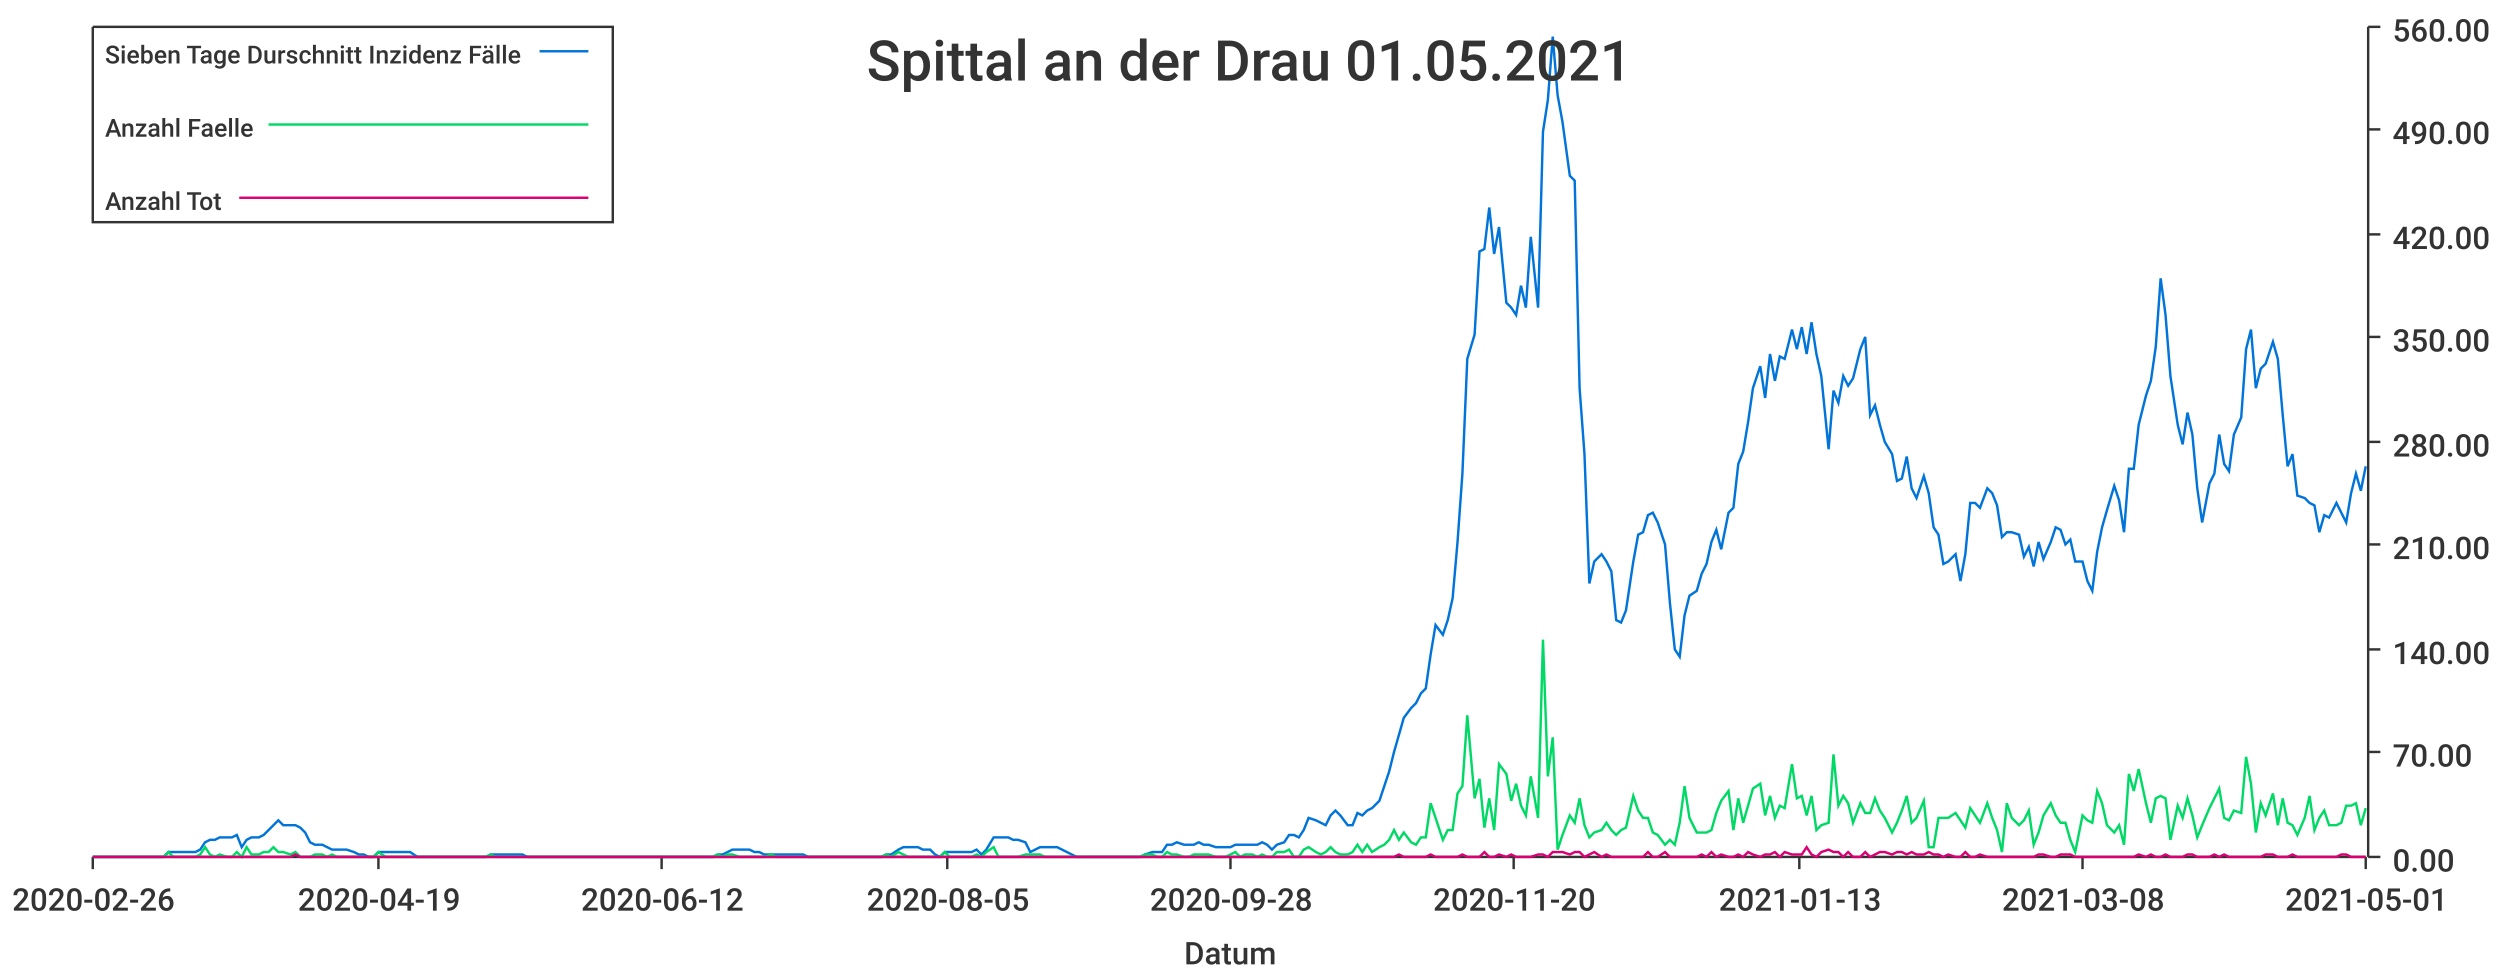
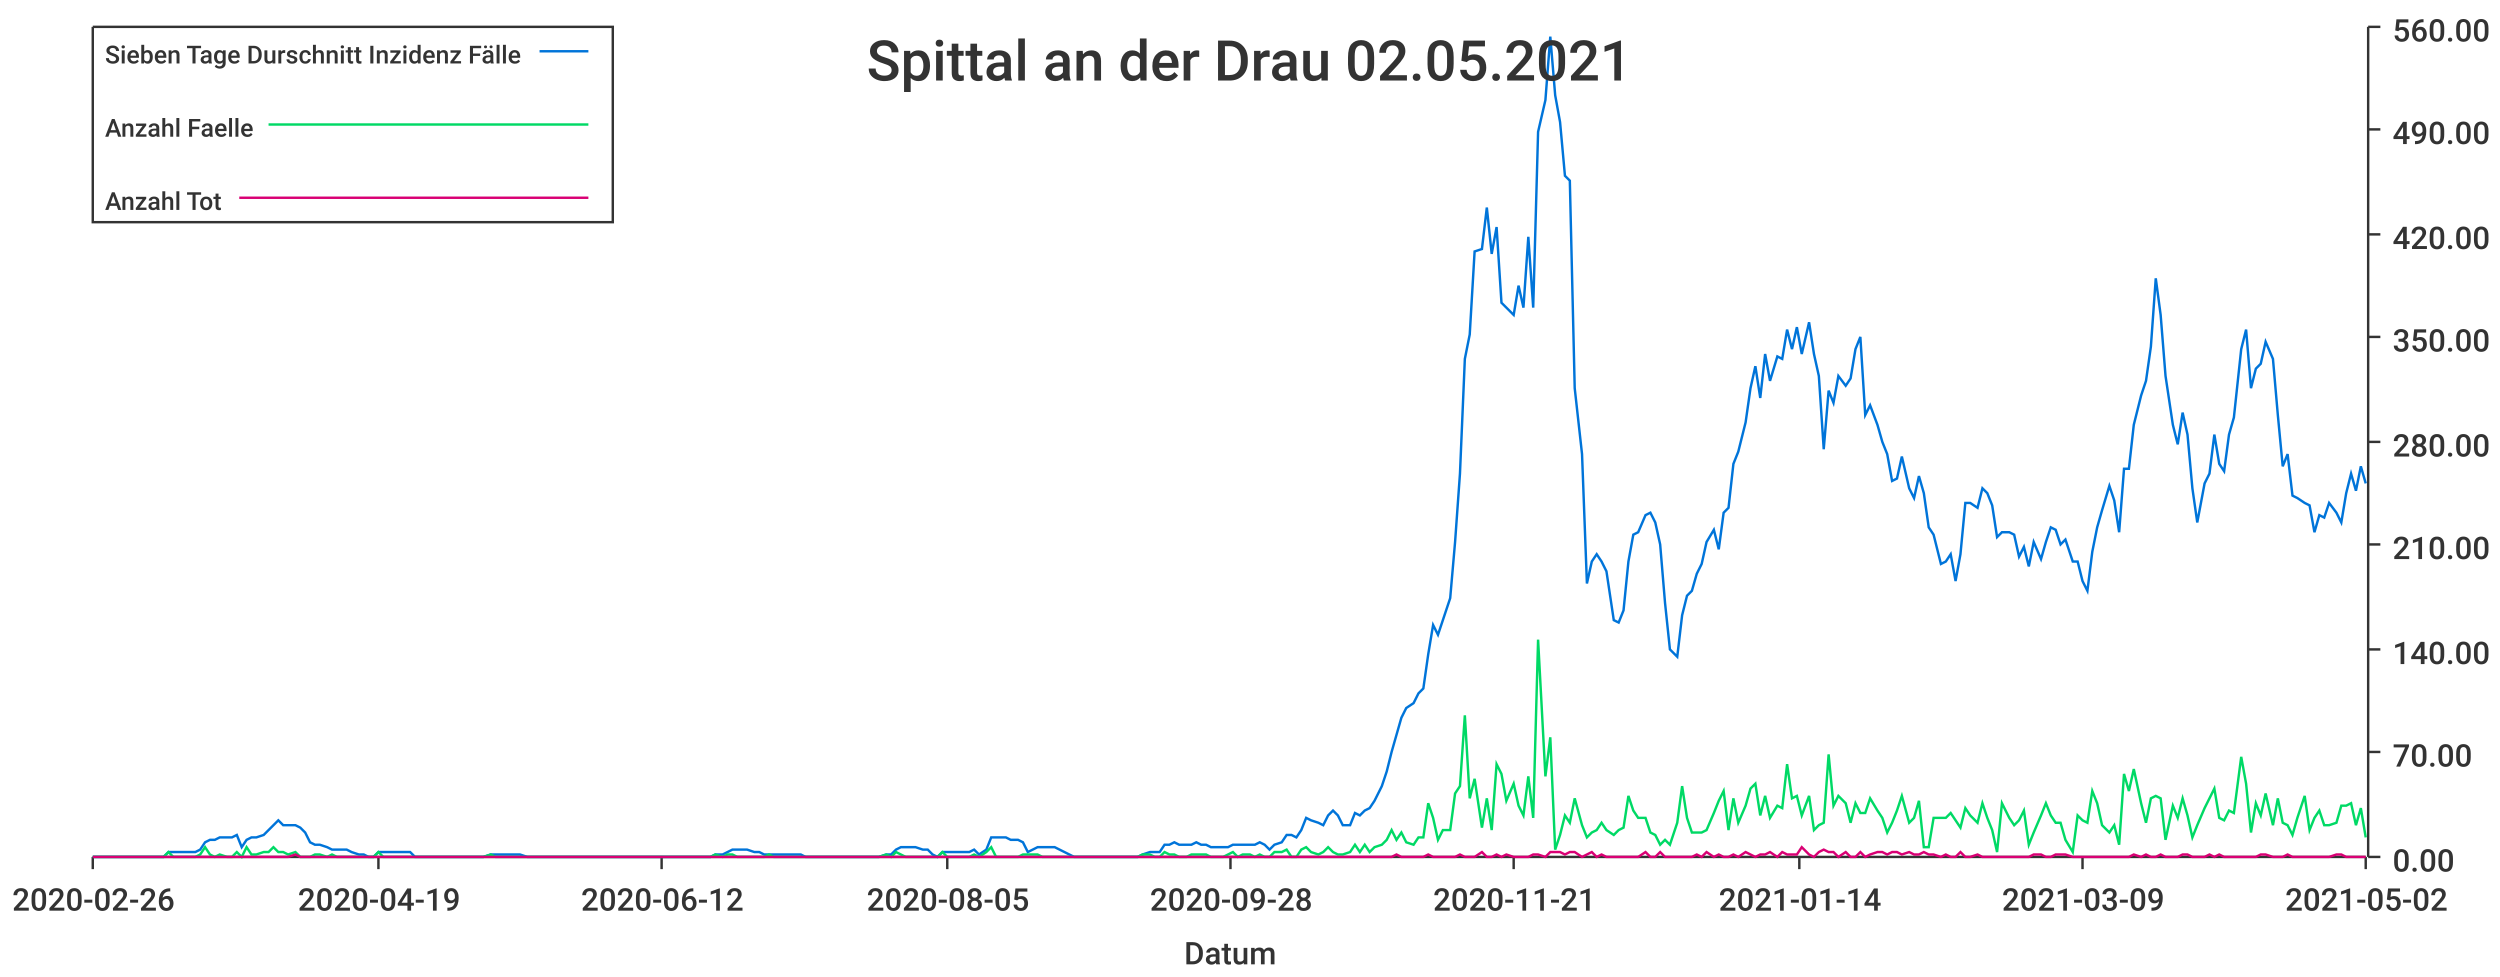
<svg xmlns="http://www.w3.org/2000/svg" width="1024" height="400">\n<path d="M 0 0 L 1024 0 L 1024 400 L 0 400 L 0 0" style="stroke-width:0;stroke:rgba(255,255,255,1.0);fill:rgba(255,255,255,1.0)" />
  <path d="M 38 11 L 969 11 L 969 351 L 38 351 L 38 11" style="stroke-width:0;stroke:rgba(255,255,255,1.0);fill:rgba(255,255,255,1.0)" />
  <path d="M 38 351 L 969 351" style="stroke-width:1;stroke:rgba(51,51,51,1.0);fill:none" />
  <path d="M 38 351 L 38 356" style="stroke-width:1;stroke:rgba(51,51,51,1.0);fill:none" />
  <text x="5" y="373" style="stroke-width:0;stroke:none;fill:rgba(51,51,51,1.0);font-size:12.8px;font-family:'Roboto Medium',sans-serif">2020-02-26</text>
  <path d="M 155 351 L 155 356" style="stroke-width:1;stroke:rgba(51,51,51,1.0);fill:none" />
  <text x="122" y="373" style="stroke-width:0;stroke:none;fill:rgba(51,51,51,1.0);font-size:12.8px;font-family:'Roboto Medium',sans-serif">2020-04-19</text>
  <path d="M 271 351 L 271 356" style="stroke-width:1;stroke:rgba(51,51,51,1.0);fill:none" />
  <text x="238" y="373" style="stroke-width:0;stroke:none;fill:rgba(51,51,51,1.0);font-size:12.8px;font-family:'Roboto Medium',sans-serif">2020-06-12</text>
  <path d="M 388 351 L 388 356" style="stroke-width:1;stroke:rgba(51,51,51,1.0);fill:none" />
  <text x="355" y="373" style="stroke-width:0;stroke:none;fill:rgba(51,51,51,1.0);font-size:12.8px;font-family:'Roboto Medium',sans-serif">2020-08-05</text>
  <path d="M 504 351 L 504 356" style="stroke-width:1;stroke:rgba(51,51,51,1.0);fill:none" />
  <text x="471" y="373" style="stroke-width:0;stroke:none;fill:rgba(51,51,51,1.0);font-size:12.8px;font-family:'Roboto Medium',sans-serif">2020-09-28</text>
  <path d="M 620 351 L 620 356" style="stroke-width:1;stroke:rgba(51,51,51,1.0);fill:none" />
-   <text x="587" y="373" style="stroke-width:0;stroke:none;fill:rgba(51,51,51,1.0);font-size:12.8px;font-family:'Roboto Medium',sans-serif">2020-11-20</text>
+   <text x="587" y="373" style="stroke-width:0;stroke:none;fill:rgba(51,51,51,1.0);font-size:12.8px;font-family:'Roboto Medium',sans-serif">2020-11-21</text>
  <path d="M 737 351 L 737 356" style="stroke-width:1;stroke:rgba(51,51,51,1.0);fill:none" />
-   <text x="704" y="373" style="stroke-width:0;stroke:none;fill:rgba(51,51,51,1.0);font-size:12.8px;font-family:'Roboto Medium',sans-serif">2021-01-13</text>
+   <text x="704" y="373" style="stroke-width:0;stroke:none;fill:rgba(51,51,51,1.0);font-size:12.8px;font-family:'Roboto Medium',sans-serif">2021-01-14</text>
  <path d="M 853 351 L 853 356" style="stroke-width:1;stroke:rgba(51,51,51,1.0);fill:none" />
-   <text x="820" y="373" style="stroke-width:0;stroke:none;fill:rgba(51,51,51,1.0);font-size:12.8px;font-family:'Roboto Medium',sans-serif">2021-03-08</text>
+   <text x="820" y="373" style="stroke-width:0;stroke:none;fill:rgba(51,51,51,1.0);font-size:12.8px;font-family:'Roboto Medium',sans-serif">2021-03-09</text>
  <path d="M 969 351 L 969 356" style="stroke-width:1;stroke:rgba(51,51,51,1.0);fill:none" />
-   <text x="936" y="373" style="stroke-width:0;stroke:none;fill:rgba(51,51,51,1.0);font-size:12.8px;font-family:'Roboto Medium',sans-serif">2021-05-01</text>
+   <text x="936" y="373" style="stroke-width:0;stroke:none;fill:rgba(51,51,51,1.0);font-size:12.8px;font-family:'Roboto Medium',sans-serif">2021-05-02</text>
  <text x="485" y="395" style="stroke-width:0;stroke:none;fill:rgba(51,51,51,1.0);font-size:12.8px;font-family:'Roboto Medium',sans-serif">Datum</text>
  <path d="M 970 351 L 970 11" style="stroke-width:1;stroke:rgba(51,51,51,1.0);fill:none" />
  <path d="M 970 351 L 975 351" style="stroke-width:1;stroke:rgba(51,51,51,1.0);fill:none" />
  <text x="980" y="357" style="stroke-width:0;stroke:none;fill:rgba(51,51,51,1.0);font-size:12.8px;font-family:'Roboto Medium',sans-serif">0.00</text>
  <path d="M 970 308 L 975 308" style="stroke-width:1;stroke:rgba(51,51,51,1.0);fill:none" />
  <text x="980" y="314" style="stroke-width:0;stroke:none;fill:rgba(51,51,51,1.0);font-size:12.8px;font-family:'Roboto Medium',sans-serif">70.00</text>
  <path d="M 970 266 L 975 266" style="stroke-width:1;stroke:rgba(51,51,51,1.0);fill:none" />
  <text x="980" y="272" style="stroke-width:0;stroke:none;fill:rgba(51,51,51,1.0);font-size:12.8px;font-family:'Roboto Medium',sans-serif">140.00</text>
  <path d="M 970 223 L 975 223" style="stroke-width:1;stroke:rgba(51,51,51,1.0);fill:none" />
  <text x="980" y="229" style="stroke-width:0;stroke:none;fill:rgba(51,51,51,1.0);font-size:12.8px;font-family:'Roboto Medium',sans-serif">210.00</text>
  <path d="M 970 181 L 975 181" style="stroke-width:1;stroke:rgba(51,51,51,1.0);fill:none" />
  <text x="980" y="187" style="stroke-width:0;stroke:none;fill:rgba(51,51,51,1.0);font-size:12.8px;font-family:'Roboto Medium',sans-serif">280.00</text>
  <path d="M 970 138 L 975 138" style="stroke-width:1;stroke:rgba(51,51,51,1.0);fill:none" />
  <text x="980" y="144" style="stroke-width:0;stroke:none;fill:rgba(51,51,51,1.0);font-size:12.8px;font-family:'Roboto Medium',sans-serif">350.00</text>
  <path d="M 970 96 L 975 96" style="stroke-width:1;stroke:rgba(51,51,51,1.0);fill:none" />
  <text x="980" y="102" style="stroke-width:0;stroke:none;fill:rgba(51,51,51,1.0);font-size:12.8px;font-family:'Roboto Medium',sans-serif">420.00</text>
  <path d="M 970 53 L 975 53" style="stroke-width:1;stroke:rgba(51,51,51,1.0);fill:none" />
  <text x="980" y="59" style="stroke-width:0;stroke:none;fill:rgba(51,51,51,1.0);font-size:12.8px;font-family:'Roboto Medium',sans-serif">490.00</text>
  <path d="M 970 11 L 975 11" style="stroke-width:1;stroke:rgba(51,51,51,1.0);fill:none" />
  <text x="980" y="17" style="stroke-width:0;stroke:none;fill:rgba(51,51,51,1.0);font-size:12.8px;font-family:'Roboto Medium',sans-serif">560.00</text>
-   <path d="M 38 351 L 41 351 L 43 351 L 45 351 L 47 351 L 49 351 L 51 351 L 54 351 L 56 351 L 58 351 L 60 351 L 62 351 L 64 351 L 67 351 L 69 349 L 71 349 L 73 349 L 75 349 L 77 349 L 80 349 L 82 348 L 84 345 L 86 344 L 88 344 L 90 343 L 93 343 L 95 343 L 97 342 L 99 347 L 101 344 L 103 343 L 106 343 L 108 342 L 110 340 L 112 338 L 114 336 L 116 338 L 119 338 L 121 338 L 123 339 L 125 341 L 127 345 L 129 346 L 132 346 L 134 347 L 136 348 L 138 348 L 140 348 L 142 348 L 145 349 L 147 350 L 149 350 L 151 351 L 153 351 L 155 349 L 158 349 L 160 349 L 162 349 L 164 349 L 166 349 L 168 349 L 171 351 L 173 351 L 175 351 L 177 351 L 179 351 L 181 351 L 184 351 L 186 351 L 188 351 L 190 351 L 192 351 L 194 351 L 197 351 L 199 351 L 201 350 L 203 350 L 205 350 L 207 350 L 210 350 L 212 350 L 214 350 L 216 351 L 218 351 L 220 351 L 223 351 L 225 351 L 227 351 L 229 351 L 231 351 L 233 351 L 236 351 L 238 351 L 240 351 L 242 351 L 244 351 L 246 351 L 249 351 L 251 351 L 253 351 L 255 351 L 257 351 L 259 351 L 262 351 L 264 351 L 266 351 L 268 351 L 270 351 L 272 351 L 274 351 L 277 351 L 279 351 L 281 351 L 283 351 L 285 351 L 287 351 L 290 351 L 292 351 L 294 350 L 296 350 L 298 349 L 300 348 L 303 348 L 305 348 L 307 348 L 309 349 L 311 349 L 313 350 L 316 350 L 318 350 L 320 350 L 322 350 L 324 350 L 326 350 L 329 350 L 331 351 L 333 351 L 335 351 L 337 351 L 339 351 L 342 351 L 344 351 L 346 351 L 348 351 L 350 351 L 352 351 L 355 351 L 357 351 L 359 351 L 361 351 L 363 350 L 365 350 L 368 348 L 370 347 L 372 347 L 374 347 L 376 347 L 378 348 L 381 348 L 383 350 L 385 351 L 387 349 L 389 349 L 391 349 L 394 349 L 396 349 L 398 349 L 400 348 L 402 350 L 404 348 L 407 343 L 409 343 L 411 343 L 413 343 L 415 344 L 417 344 L 420 345 L 422 349 L 424 348 L 426 347 L 428 347 L 430 347 L 433 347 L 435 348 L 437 349 L 439 350 L 441 351 L 443 351 L 446 351 L 448 351 L 450 351 L 452 351 L 454 351 L 456 351 L 459 351 L 461 351 L 463 351 L 465 351 L 467 351 L 469 350 L 472 349 L 474 349 L 476 349 L 478 346 L 480 346 L 482 345 L 485 346 L 487 346 L 489 346 L 491 345 L 493 346 L 495 346 L 498 347 L 500 347 L 502 347 L 504 347 L 506 346 L 508 346 L 510 346 L 513 346 L 515 346 L 517 345 L 519 346 L 521 348 L 523 346 L 526 345 L 528 342 L 530 342 L 532 343 L 534 340 L 536 335 L 539 336 L 541 337 L 543 338 L 545 334 L 547 332 L 549 334 L 552 338 L 554 338 L 556 333 L 558 334 L 560 332 L 562 331 L 565 328 L 567 322 L 569 316 L 571 308 L 573 301 L 575 294 L 578 290 L 580 288 L 582 284 L 584 282 L 586 268 L 588 256 L 591 260 L 593 254 L 595 245 L 597 222 L 599 194 L 601 147 L 604 137 L 606 103 L 608 102 L 610 85 L 612 104 L 614 93 L 617 124 L 619 126 L 621 129 L 623 117 L 625 126 L 627 97 L 630 126 L 632 54 L 634 41 L 636 15 L 638 39 L 640 50 L 643 72 L 645 74 L 647 159 L 649 186 L 651 239 L 653 230 L 656 227 L 658 230 L 660 234 L 662 254 L 664 255 L 666 250 L 669 230 L 671 219 L 673 218 L 675 211 L 677 210 L 679 214 L 682 223 L 684 247 L 686 266 L 688 269 L 690 252 L 692 244 L 695 242 L 697 235 L 699 231 L 701 222 L 703 217 L 705 225 L 708 210 L 710 208 L 712 190 L 714 185 L 716 173 L 718 159 L 721 150 L 723 163 L 725 145 L 727 156 L 729 146 L 731 147 L 734 135 L 736 143 L 738 134 L 740 145 L 742 132 L 744 145 L 746 154 L 749 184 L 751 160 L 753 165 L 755 154 L 757 158 L 759 155 L 762 143 L 764 138 L 766 170 L 768 166 L 770 174 L 772 181 L 775 186 L 777 197 L 779 196 L 781 187 L 783 200 L 785 204 L 788 195 L 790 202 L 792 216 L 794 219 L 796 231 L 798 230 L 801 227 L 803 238 L 805 227 L 807 206 L 809 206 L 811 208 L 814 200 L 816 202 L 818 207 L 820 220 L 822 218 L 824 218 L 827 219 L 829 228 L 831 224 L 833 232 L 835 222 L 837 229 L 840 222 L 842 216 L 844 217 L 846 223 L 848 221 L 850 230 L 853 230 L 855 238 L 857 242 L 859 226 L 861 216 L 863 209 L 866 199 L 868 205 L 870 218 L 872 192 L 874 192 L 876 174 L 879 162 L 881 156 L 883 142 L 885 114 L 887 129 L 889 154 L 892 174 L 894 182 L 896 169 L 898 178 L 900 200 L 902 214 L 905 198 L 907 194 L 909 178 L 911 190 L 913 193 L 915 178 L 918 171 L 920 143 L 922 135 L 924 159 L 926 151 L 928 149 L 931 140 L 933 147 L 935 170 L 937 191 L 939 186 L 941 203 L 944 204 L 946 206 L 948 207 L 950 218 L 952 211 L 954 212 L 957 206 L 959 210 L 961 214 L 963 202 L 965 194 L 967 201 L 969 191" style="stroke-width:1;stroke:rgba(0,116,217,1.0);fill:none" />
-   <path d="M 38 351 L 41 351 L 43 351 L 45 351 L 47 351 L 49 351 L 51 351 L 54 351 L 56 351 L 58 351 L 60 351 L 62 351 L 64 351 L 67 351 L 69 349 L 71 351 L 73 351 L 75 351 L 77 351 L 80 351 L 82 350 L 84 347 L 86 350 L 88 351 L 90 350 L 93 351 L 95 351 L 97 349 L 99 351 L 101 347 L 103 350 L 106 350 L 108 349 L 110 349 L 112 347 L 114 349 L 116 349 L 119 350 L 121 349 L 123 351 L 125 351 L 127 351 L 129 350 L 132 350 L 134 351 L 136 350 L 138 351 L 140 351 L 142 351 L 145 351 L 147 351 L 149 351 L 151 351 L 153 351 L 155 349 L 158 351 L 160 351 L 162 351 L 164 351 L 166 351 L 168 351 L 171 351 L 173 351 L 175 351 L 177 351 L 179 351 L 181 351 L 184 351 L 186 351 L 188 351 L 190 351 L 192 351 L 194 351 L 197 351 L 199 351 L 201 350 L 203 351 L 205 351 L 207 351 L 210 351 L 212 351 L 214 351 L 216 351 L 218 351 L 220 351 L 223 351 L 225 351 L 227 351 L 229 351 L 231 351 L 233 351 L 236 351 L 238 351 L 240 351 L 242 351 L 244 351 L 246 351 L 249 351 L 251 351 L 253 351 L 255 351 L 257 351 L 259 351 L 262 351 L 264 351 L 266 351 L 268 351 L 270 351 L 272 351 L 274 351 L 277 351 L 279 351 L 281 351 L 283 351 L 285 351 L 287 351 L 290 351 L 292 351 L 294 350 L 296 351 L 298 350 L 300 350 L 303 351 L 305 351 L 307 351 L 309 351 L 311 351 L 313 351 L 316 350 L 318 351 L 320 351 L 322 351 L 324 351 L 326 351 L 329 351 L 331 351 L 333 351 L 335 351 L 337 351 L 339 351 L 342 351 L 344 351 L 346 351 L 348 351 L 350 351 L 352 351 L 355 351 L 357 351 L 359 351 L 361 351 L 363 350 L 365 351 L 368 349 L 370 350 L 372 351 L 374 351 L 376 351 L 378 351 L 381 351 L 383 351 L 385 351 L 387 349 L 389 351 L 391 351 L 394 351 L 396 351 L 398 351 L 400 350 L 402 351 L 404 349 L 407 347 L 409 351 L 411 351 L 413 351 L 415 351 L 417 351 L 420 350 L 422 350 L 424 350 L 426 350 L 428 351 L 430 351 L 433 351 L 435 351 L 437 351 L 439 351 L 441 351 L 443 351 L 446 351 L 448 351 L 450 351 L 452 351 L 454 351 L 456 351 L 459 351 L 461 351 L 463 351 L 465 351 L 467 351 L 469 350 L 472 350 L 474 351 L 476 351 L 478 349 L 480 350 L 482 350 L 485 351 L 487 351 L 489 350 L 491 350 L 493 350 L 495 350 L 498 351 L 500 351 L 502 351 L 504 350 L 506 349 L 508 351 L 510 350 L 513 350 L 515 351 L 517 350 L 519 351 L 521 351 L 523 349 L 526 349 L 528 348 L 530 351 L 532 351 L 534 348 L 536 347 L 539 349 L 541 350 L 543 349 L 545 347 L 547 349 L 549 350 L 552 350 L 554 349 L 556 346 L 558 349 L 560 346 L 562 349 L 565 347 L 567 346 L 569 344 L 571 340 L 573 344 L 575 341 L 578 345 L 580 346 L 582 343 L 584 343 L 586 329 L 588 335 L 591 344 L 593 340 L 595 340 L 597 325 L 599 322 L 601 293 L 604 327 L 606 319 L 608 339 L 610 327 L 612 340 L 614 313 L 617 317 L 619 328 L 621 321 L 623 330 L 625 334 L 627 318 L 630 335 L 632 262 L 634 318 L 636 302 L 638 348 L 640 342 L 643 334 L 645 337 L 647 327 L 649 338 L 651 343 L 653 341 L 656 340 L 658 337 L 660 340 L 662 342 L 664 340 L 666 339 L 669 326 L 671 332 L 673 335 L 675 335 L 677 341 L 679 342 L 682 346 L 684 344 L 686 346 L 688 337 L 690 322 L 692 335 L 695 341 L 697 341 L 699 341 L 701 340 L 703 333 L 705 328 L 708 324 L 710 340 L 712 327 L 714 337 L 716 330 L 718 323 L 721 321 L 723 334 L 725 326 L 727 335 L 729 330 L 731 331 L 734 313 L 736 327 L 738 326 L 740 334 L 742 326 L 744 340 L 746 338 L 749 337 L 751 309 L 753 330 L 755 326 L 757 329 L 759 337 L 762 329 L 764 333 L 766 333 L 768 327 L 770 332 L 772 335 L 775 341 L 777 337 L 779 332 L 781 326 L 783 337 L 785 335 L 788 328 L 790 347 L 792 347 L 794 335 L 796 335 L 798 335 L 801 333 L 803 336 L 805 339 L 807 331 L 809 334 L 811 337 L 814 329 L 816 335 L 818 340 L 820 349 L 822 329 L 824 335 L 827 338 L 829 336 L 831 332 L 833 346 L 835 341 L 837 334 L 840 329 L 842 334 L 844 337 L 846 337 L 848 344 L 850 349 L 853 334 L 855 336 L 857 337 L 859 324 L 861 329 L 863 338 L 866 341 L 868 338 L 870 346 L 872 317 L 874 324 L 876 315 L 879 329 L 881 337 L 883 327 L 885 326 L 887 327 L 889 344 L 892 330 L 894 335 L 896 327 L 898 334 L 900 343 L 902 338 L 905 331 L 907 327 L 909 323 L 911 335 L 913 336 L 915 332 L 918 333 L 920 310 L 922 321 L 924 341 L 926 329 L 928 334 L 931 325 L 933 338 L 935 327 L 937 337 L 939 338 L 941 342 L 944 335 L 946 326 L 948 340 L 950 335 L 952 332 L 954 338 L 957 338 L 959 337 L 961 330 L 963 330 L 965 329 L 967 338 L 969 331" style="stroke-width:1;stroke:rgba(0,217,101,1.0);fill:none" />
-   <path d="M 38 351 L 41 351 L 43 351 L 45 351 L 47 351 L 49 351 L 51 351 L 54 351 L 56 351 L 58 351 L 60 351 L 62 351 L 64 351 L 67 351 L 69 351 L 71 351 L 73 351 L 75 351 L 77 351 L 80 351 L 82 351 L 84 351 L 86 351 L 88 351 L 90 351 L 93 351 L 95 351 L 97 351 L 99 351 L 101 351 L 103 351 L 106 351 L 108 351 L 110 351 L 112 351 L 114 351 L 116 351 L 119 351 L 121 350 L 123 351 L 125 351 L 127 351 L 129 351 L 132 351 L 134 351 L 136 351 L 138 351 L 140 351 L 142 351 L 145 351 L 147 351 L 149 351 L 151 351 L 153 351 L 155 351 L 158 351 L 160 351 L 162 351 L 164 351 L 166 351 L 168 351 L 171 351 L 173 351 L 175 351 L 177 351 L 179 351 L 181 351 L 184 351 L 186 351 L 188 351 L 190 351 L 192 351 L 194 351 L 197 351 L 199 351 L 201 351 L 203 351 L 205 351 L 207 351 L 210 351 L 212 351 L 214 351 L 216 351 L 218 351 L 220 351 L 223 351 L 225 351 L 227 351 L 229 351 L 231 351 L 233 351 L 236 351 L 238 351 L 240 351 L 242 351 L 244 351 L 246 351 L 249 351 L 251 351 L 253 351 L 255 351 L 257 351 L 259 351 L 262 351 L 264 351 L 266 351 L 268 351 L 270 351 L 272 351 L 274 351 L 277 351 L 279 351 L 281 351 L 283 351 L 285 351 L 287 351 L 290 351 L 292 351 L 294 351 L 296 351 L 298 351 L 300 351 L 303 351 L 305 351 L 307 351 L 309 351 L 311 351 L 313 351 L 316 351 L 318 351 L 320 351 L 322 351 L 324 351 L 326 351 L 329 351 L 331 351 L 333 351 L 335 351 L 337 351 L 339 351 L 342 351 L 344 351 L 346 351 L 348 351 L 350 351 L 352 351 L 355 351 L 357 351 L 359 351 L 361 351 L 363 351 L 365 351 L 368 351 L 370 351 L 372 351 L 374 351 L 376 351 L 378 351 L 381 351 L 383 351 L 385 351 L 387 351 L 389 351 L 391 351 L 394 351 L 396 351 L 398 351 L 400 351 L 402 351 L 404 351 L 407 351 L 409 351 L 411 351 L 413 351 L 415 351 L 417 351 L 420 351 L 422 351 L 424 351 L 426 351 L 428 351 L 430 351 L 433 351 L 435 351 L 437 351 L 439 351 L 441 351 L 443 351 L 446 351 L 448 351 L 450 351 L 452 351 L 454 351 L 456 351 L 459 351 L 461 351 L 463 351 L 465 351 L 467 351 L 469 351 L 472 351 L 474 351 L 476 351 L 478 351 L 480 351 L 482 351 L 485 351 L 487 351 L 489 351 L 491 351 L 493 351 L 495 351 L 498 351 L 500 351 L 502 351 L 504 351 L 506 351 L 508 351 L 510 351 L 513 351 L 515 351 L 517 351 L 519 351 L 521 351 L 523 351 L 526 351 L 528 351 L 530 351 L 532 351 L 534 351 L 536 351 L 539 351 L 541 351 L 543 351 L 545 351 L 547 351 L 549 351 L 552 351 L 554 351 L 556 351 L 558 351 L 560 351 L 562 351 L 565 351 L 567 351 L 569 351 L 571 351 L 573 350 L 575 351 L 578 351 L 580 351 L 582 351 L 584 351 L 586 350 L 588 351 L 591 351 L 593 351 L 595 351 L 597 351 L 599 350 L 601 351 L 604 351 L 606 351 L 608 349 L 610 351 L 612 351 L 614 350 L 617 351 L 619 350 L 621 351 L 623 351 L 625 351 L 627 351 L 630 350 L 632 350 L 634 351 L 636 349 L 638 349 L 640 349 L 643 350 L 645 349 L 647 349 L 649 351 L 651 350 L 653 349 L 656 351 L 658 350 L 660 351 L 662 351 L 664 351 L 666 351 L 669 351 L 671 351 L 673 351 L 675 349 L 677 351 L 679 351 L 682 349 L 684 351 L 686 351 L 688 351 L 690 351 L 692 351 L 695 351 L 697 350 L 699 351 L 701 349 L 703 351 L 705 350 L 708 351 L 710 351 L 712 350 L 714 351 L 716 349 L 718 350 L 721 351 L 723 350 L 725 350 L 727 349 L 729 351 L 731 349 L 734 350 L 736 350 L 738 350 L 740 347 L 742 350 L 744 351 L 746 349 L 749 348 L 751 349 L 753 349 L 755 351 L 757 349 L 759 351 L 762 351 L 764 349 L 766 351 L 768 350 L 770 349 L 772 349 L 775 350 L 777 349 L 779 349 L 781 350 L 783 349 L 785 350 L 788 350 L 790 349 L 792 350 L 794 350 L 796 351 L 798 350 L 801 351 L 803 351 L 805 349 L 807 351 L 809 351 L 811 350 L 814 351 L 816 351 L 818 351 L 820 351 L 822 351 L 824 351 L 827 351 L 829 351 L 831 351 L 833 351 L 835 350 L 837 350 L 840 351 L 842 351 L 844 350 L 846 350 L 848 350 L 850 351 L 853 351 L 855 351 L 857 351 L 859 351 L 861 351 L 863 351 L 866 351 L 868 351 L 870 351 L 872 351 L 874 351 L 876 350 L 879 351 L 881 350 L 883 351 L 885 351 L 887 350 L 889 351 L 892 351 L 894 351 L 896 350 L 898 350 L 900 351 L 902 351 L 905 351 L 907 350 L 909 351 L 911 350 L 913 351 L 915 351 L 918 351 L 920 351 L 922 351 L 924 351 L 926 351 L 928 350 L 931 350 L 933 351 L 935 351 L 937 351 L 939 350 L 941 351 L 944 351 L 946 351 L 948 351 L 950 351 L 952 351 L 954 351 L 957 351 L 959 350 L 961 350 L 963 351 L 965 351 L 967 351 L 969 351" style="stroke-width:1;stroke:rgba(217,0,116,1.0);fill:none" />
-   <text x="355" y="33" style="stroke-width:0;stroke:none;fill:rgba(51,51,51,1.0);font-size:23.0px;font-family:'Roboto Medium',sans-serif">Spittal an der Drau 01.05.2021</text>
+   <path d="M 38 351 L 41 351 L 43 351 L 45 351 L 47 351 L 49 351 L 51 351 L 54 351 L 56 351 L 58 351 L 60 351 L 62 351 L 64 351 L 67 351 L 69 349 L 71 349 L 73 349 L 75 349 L 77 349 L 80 349 L 82 348 L 84 345 L 86 344 L 88 344 L 90 343 L 93 343 L 95 343 L 97 342 L 99 347 L 101 344 L 103 343 L 105 343 L 108 342 L 110 340 L 112 338 L 114 336 L 116 338 L 118 338 L 121 338 L 123 339 L 125 341 L 127 345 L 129 346 L 131 346 L 134 347 L 136 348 L 138 348 L 140 348 L 142 348 L 144 349 L 147 350 L 149 350 L 151 351 L 153 351 L 155 349 L 157 349 L 159 349 L 162 349 L 164 349 L 166 349 L 168 349 L 170 351 L 172 351 L 175 351 L 177 351 L 179 351 L 181 351 L 183 351 L 185 351 L 188 351 L 190 351 L 192 351 L 194 351 L 196 351 L 198 351 L 201 350 L 203 350 L 205 350 L 207 350 L 209 350 L 211 350 L 213 350 L 216 351 L 218 351 L 220 351 L 222 351 L 224 351 L 226 351 L 229 351 L 231 351 L 233 351 L 235 351 L 237 351 L 239 351 L 242 351 L 244 351 L 246 351 L 248 351 L 250 351 L 252 351 L 255 351 L 257 351 L 259 351 L 261 351 L 263 351 L 265 351 L 267 351 L 270 351 L 272 351 L 274 351 L 276 351 L 278 351 L 280 351 L 283 351 L 285 351 L 287 351 L 289 351 L 291 351 L 293 350 L 296 350 L 298 349 L 300 348 L 302 348 L 304 348 L 306 348 L 309 349 L 311 349 L 313 350 L 315 350 L 317 350 L 319 350 L 321 350 L 324 350 L 326 350 L 328 350 L 330 351 L 332 351 L 334 351 L 337 351 L 339 351 L 341 351 L 343 351 L 345 351 L 347 351 L 350 351 L 352 351 L 354 351 L 356 351 L 358 351 L 360 351 L 363 350 L 365 350 L 367 348 L 369 347 L 371 347 L 373 347 L 375 347 L 378 348 L 380 348 L 382 350 L 384 351 L 386 349 L 388 349 L 391 349 L 393 349 L 395 349 L 397 349 L 399 348 L 401 350 L 404 348 L 406 343 L 408 343 L 410 343 L 412 343 L 414 344 L 417 344 L 419 345 L 421 349 L 423 348 L 425 347 L 427 347 L 429 347 L 432 347 L 434 348 L 436 349 L 438 350 L 440 351 L 442 351 L 445 351 L 447 351 L 449 351 L 451 351 L 453 351 L 455 351 L 458 351 L 460 351 L 462 351 L 464 351 L 466 351 L 468 350 L 471 349 L 473 349 L 475 349 L 477 346 L 479 346 L 481 345 L 483 346 L 486 346 L 488 346 L 490 345 L 492 346 L 494 346 L 496 347 L 499 347 L 501 347 L 503 347 L 505 346 L 507 346 L 509 346 L 512 346 L 514 346 L 516 345 L 518 346 L 520 348 L 522 346 L 525 345 L 527 342 L 529 342 L 531 343 L 533 340 L 535 335 L 537 336 L 540 337 L 542 338 L 544 334 L 546 332 L 548 334 L 550 338 L 553 338 L 555 333 L 557 334 L 559 332 L 561 331 L 563 328 L 566 322 L 568 316 L 570 308 L 572 301 L 574 294 L 576 290 L 579 288 L 581 284 L 583 282 L 585 268 L 587 256 L 589 260 L 591 254 L 594 245 L 596 222 L 598 194 L 600 147 L 602 137 L 604 103 L 607 102 L 609 85 L 611 104 L 613 93 L 615 124 L 617 126 L 620 129 L 622 117 L 624 126 L 626 97 L 628 126 L 630 54 L 633 41 L 635 15 L 637 39 L 639 50 L 641 72 L 643 74 L 645 159 L 648 186 L 650 239 L 652 230 L 654 227 L 656 230 L 658 234 L 661 254 L 663 255 L 665 250 L 667 230 L 669 219 L 671 218 L 674 211 L 676 210 L 678 214 L 680 223 L 682 247 L 684 266 L 687 269 L 689 252 L 691 244 L 693 242 L 695 235 L 697 231 L 699 222 L 702 217 L 704 225 L 706 210 L 708 208 L 710 190 L 712 185 L 715 173 L 717 159 L 719 150 L 721 163 L 723 145 L 725 156 L 728 146 L 730 147 L 732 135 L 734 143 L 736 134 L 738 145 L 741 132 L 743 145 L 745 154 L 747 184 L 749 160 L 751 165 L 753 154 L 756 158 L 758 155 L 760 143 L 762 138 L 764 170 L 766 166 L 769 174 L 771 181 L 773 186 L 775 197 L 777 196 L 779 187 L 782 200 L 784 204 L 786 195 L 788 202 L 790 216 L 792 219 L 795 231 L 797 230 L 799 227 L 801 238 L 803 227 L 805 206 L 807 206 L 810 208 L 812 200 L 814 202 L 816 207 L 818 220 L 820 218 L 823 218 L 825 219 L 827 228 L 829 224 L 831 232 L 833 222 L 836 229 L 838 222 L 840 216 L 842 217 L 844 223 L 846 221 L 849 230 L 851 230 L 853 238 L 855 242 L 857 226 L 859 216 L 861 209 L 864 199 L 866 205 L 868 218 L 870 192 L 872 192 L 874 174 L 877 162 L 879 156 L 881 142 L 883 114 L 885 129 L 887 154 L 890 174 L 892 182 L 894 169 L 896 178 L 898 200 L 900 214 L 903 198 L 905 194 L 907 178 L 909 190 L 911 193 L 913 178 L 915 171 L 918 143 L 920 135 L 922 159 L 924 151 L 926 149 L 928 140 L 931 147 L 933 170 L 935 191 L 937 186 L 939 203 L 941 204 L 944 206 L 946 207 L 948 218 L 950 211 L 952 212 L 954 206 L 957 210 L 959 214 L 961 202 L 963 194 L 965 201 L 967 191 L 969 198" style="stroke-width:1;stroke:rgba(0,116,217,1.0);fill:none" />
+   <path d="M 38 351 L 41 351 L 43 351 L 45 351 L 47 351 L 49 351 L 51 351 L 54 351 L 56 351 L 58 351 L 60 351 L 62 351 L 64 351 L 67 351 L 69 349 L 71 351 L 73 351 L 75 351 L 77 351 L 80 351 L 82 350 L 84 347 L 86 350 L 88 351 L 90 350 L 93 351 L 95 351 L 97 349 L 99 351 L 101 347 L 103 350 L 105 350 L 108 349 L 110 349 L 112 347 L 114 349 L 116 349 L 118 350 L 121 349 L 123 351 L 125 351 L 127 351 L 129 350 L 131 350 L 134 351 L 136 350 L 138 351 L 140 351 L 142 351 L 144 351 L 147 351 L 149 351 L 151 351 L 153 351 L 155 349 L 157 351 L 159 351 L 162 351 L 164 351 L 166 351 L 168 351 L 170 351 L 172 351 L 175 351 L 177 351 L 179 351 L 181 351 L 183 351 L 185 351 L 188 351 L 190 351 L 192 351 L 194 351 L 196 351 L 198 351 L 201 350 L 203 351 L 205 351 L 207 351 L 209 351 L 211 351 L 213 351 L 216 351 L 218 351 L 220 351 L 222 351 L 224 351 L 226 351 L 229 351 L 231 351 L 233 351 L 235 351 L 237 351 L 239 351 L 242 351 L 244 351 L 246 351 L 248 351 L 250 351 L 252 351 L 255 351 L 257 351 L 259 351 L 261 351 L 263 351 L 265 351 L 267 351 L 270 351 L 272 351 L 274 351 L 276 351 L 278 351 L 280 351 L 283 351 L 285 351 L 287 351 L 289 351 L 291 351 L 293 350 L 296 351 L 298 350 L 300 350 L 302 351 L 304 351 L 306 351 L 309 351 L 311 351 L 313 351 L 315 350 L 317 351 L 319 351 L 321 351 L 324 351 L 326 351 L 328 351 L 330 351 L 332 351 L 334 351 L 337 351 L 339 351 L 341 351 L 343 351 L 345 351 L 347 351 L 350 351 L 352 351 L 354 351 L 356 351 L 358 351 L 360 351 L 363 350 L 365 351 L 367 349 L 369 350 L 371 351 L 373 351 L 375 351 L 378 351 L 380 351 L 382 351 L 384 351 L 386 349 L 388 351 L 391 351 L 393 351 L 395 351 L 397 351 L 399 350 L 401 351 L 404 349 L 406 347 L 408 351 L 410 351 L 412 351 L 414 351 L 417 351 L 419 350 L 421 350 L 423 350 L 425 350 L 427 351 L 429 351 L 432 351 L 434 351 L 436 351 L 438 351 L 440 351 L 442 351 L 445 351 L 447 351 L 449 351 L 451 351 L 453 351 L 455 351 L 458 351 L 460 351 L 462 351 L 464 351 L 466 351 L 468 350 L 471 350 L 473 351 L 475 351 L 477 349 L 479 350 L 481 350 L 483 351 L 486 351 L 488 350 L 490 350 L 492 350 L 494 350 L 496 351 L 499 351 L 501 351 L 503 350 L 505 349 L 507 351 L 509 350 L 512 350 L 514 351 L 516 350 L 518 351 L 520 351 L 522 349 L 525 349 L 527 348 L 529 351 L 531 351 L 533 348 L 535 347 L 537 349 L 540 350 L 542 349 L 544 347 L 546 349 L 548 350 L 550 350 L 553 349 L 555 346 L 557 349 L 559 346 L 561 349 L 563 347 L 566 346 L 568 344 L 570 340 L 572 344 L 574 341 L 576 345 L 579 346 L 581 343 L 583 343 L 585 329 L 587 335 L 589 344 L 591 340 L 594 340 L 596 325 L 598 322 L 600 293 L 602 327 L 604 319 L 607 339 L 609 327 L 611 340 L 613 313 L 615 317 L 617 328 L 620 321 L 622 330 L 624 334 L 626 318 L 628 335 L 630 262 L 633 318 L 635 302 L 637 348 L 639 342 L 641 334 L 643 337 L 645 327 L 648 338 L 650 343 L 652 341 L 654 340 L 656 337 L 658 340 L 661 342 L 663 340 L 665 339 L 667 326 L 669 332 L 671 335 L 674 335 L 676 341 L 678 342 L 680 346 L 682 344 L 684 346 L 687 337 L 689 322 L 691 335 L 693 341 L 695 341 L 697 341 L 699 340 L 702 333 L 704 328 L 706 324 L 708 340 L 710 327 L 712 337 L 715 330 L 717 323 L 719 321 L 721 334 L 723 326 L 725 335 L 728 330 L 730 331 L 732 313 L 734 327 L 736 326 L 738 334 L 741 326 L 743 340 L 745 338 L 747 337 L 749 309 L 751 330 L 753 326 L 756 329 L 758 337 L 760 329 L 762 333 L 764 333 L 766 327 L 769 332 L 771 335 L 773 341 L 775 337 L 777 332 L 779 326 L 782 337 L 784 335 L 786 328 L 788 347 L 790 347 L 792 335 L 795 335 L 797 335 L 799 333 L 801 336 L 803 339 L 805 331 L 807 334 L 810 337 L 812 329 L 814 335 L 816 340 L 818 349 L 820 329 L 823 335 L 825 338 L 827 336 L 829 332 L 831 346 L 833 341 L 836 334 L 838 329 L 840 334 L 842 337 L 844 337 L 846 344 L 849 349 L 851 334 L 853 336 L 855 337 L 857 324 L 859 329 L 861 338 L 864 341 L 866 338 L 868 346 L 870 317 L 872 324 L 874 315 L 877 329 L 879 337 L 881 327 L 883 326 L 885 327 L 887 344 L 890 330 L 892 335 L 894 327 L 896 334 L 898 343 L 900 338 L 903 331 L 905 327 L 907 323 L 909 335 L 911 336 L 913 332 L 915 333 L 918 310 L 920 321 L 922 341 L 924 329 L 926 334 L 928 325 L 931 338 L 933 327 L 935 337 L 937 338 L 939 342 L 941 335 L 944 326 L 946 340 L 948 335 L 950 332 L 952 338 L 954 338 L 957 337 L 959 330 L 961 330 L 963 329 L 965 338 L 967 331 L 969 343" style="stroke-width:1;stroke:rgba(0,217,101,1.0);fill:none" />
+   <path d="M 38 351 L 41 351 L 43 351 L 45 351 L 47 351 L 49 351 L 51 351 L 54 351 L 56 351 L 58 351 L 60 351 L 62 351 L 64 351 L 67 351 L 69 351 L 71 351 L 73 351 L 75 351 L 77 351 L 80 351 L 82 351 L 84 351 L 86 351 L 88 351 L 90 351 L 93 351 L 95 351 L 97 351 L 99 351 L 101 351 L 103 351 L 105 351 L 108 351 L 110 351 L 112 351 L 114 351 L 116 351 L 118 351 L 121 350 L 123 351 L 125 351 L 127 351 L 129 351 L 131 351 L 134 351 L 136 351 L 138 351 L 140 351 L 142 351 L 144 351 L 147 351 L 149 351 L 151 351 L 153 351 L 155 351 L 157 351 L 159 351 L 162 351 L 164 351 L 166 351 L 168 351 L 170 351 L 172 351 L 175 351 L 177 351 L 179 351 L 181 351 L 183 351 L 185 351 L 188 351 L 190 351 L 192 351 L 194 351 L 196 351 L 198 351 L 201 351 L 203 351 L 205 351 L 207 351 L 209 351 L 211 351 L 213 351 L 216 351 L 218 351 L 220 351 L 222 351 L 224 351 L 226 351 L 229 351 L 231 351 L 233 351 L 235 351 L 237 351 L 239 351 L 242 351 L 244 351 L 246 351 L 248 351 L 250 351 L 252 351 L 255 351 L 257 351 L 259 351 L 261 351 L 263 351 L 265 351 L 267 351 L 270 351 L 272 351 L 274 351 L 276 351 L 278 351 L 280 351 L 283 351 L 285 351 L 287 351 L 289 351 L 291 351 L 293 351 L 296 351 L 298 351 L 300 351 L 302 351 L 304 351 L 306 351 L 309 351 L 311 351 L 313 351 L 315 351 L 317 351 L 319 351 L 321 351 L 324 351 L 326 351 L 328 351 L 330 351 L 332 351 L 334 351 L 337 351 L 339 351 L 341 351 L 343 351 L 345 351 L 347 351 L 350 351 L 352 351 L 354 351 L 356 351 L 358 351 L 360 351 L 363 351 L 365 351 L 367 351 L 369 351 L 371 351 L 373 351 L 375 351 L 378 351 L 380 351 L 382 351 L 384 351 L 386 351 L 388 351 L 391 351 L 393 351 L 395 351 L 397 351 L 399 351 L 401 351 L 404 351 L 406 351 L 408 351 L 410 351 L 412 351 L 414 351 L 417 351 L 419 351 L 421 351 L 423 351 L 425 351 L 427 351 L 429 351 L 432 351 L 434 351 L 436 351 L 438 351 L 440 351 L 442 351 L 445 351 L 447 351 L 449 351 L 451 351 L 453 351 L 455 351 L 458 351 L 460 351 L 462 351 L 464 351 L 466 351 L 468 351 L 471 351 L 473 351 L 475 351 L 477 351 L 479 351 L 481 351 L 483 351 L 486 351 L 488 351 L 490 351 L 492 351 L 494 351 L 496 351 L 499 351 L 501 351 L 503 351 L 505 351 L 507 351 L 509 351 L 512 351 L 514 351 L 516 351 L 518 351 L 520 351 L 522 351 L 525 351 L 527 351 L 529 351 L 531 351 L 533 351 L 535 351 L 537 351 L 540 351 L 542 351 L 544 351 L 546 351 L 548 351 L 550 351 L 553 351 L 555 351 L 557 351 L 559 351 L 561 351 L 563 351 L 566 351 L 568 351 L 570 351 L 572 350 L 574 351 L 576 351 L 579 351 L 581 351 L 583 351 L 585 350 L 587 351 L 589 351 L 591 351 L 594 351 L 596 351 L 598 350 L 600 351 L 602 351 L 604 351 L 607 349 L 609 351 L 611 351 L 613 350 L 615 351 L 617 350 L 620 351 L 622 351 L 624 351 L 626 351 L 628 350 L 630 350 L 633 351 L 635 349 L 637 349 L 639 349 L 641 350 L 643 349 L 645 349 L 648 351 L 650 350 L 652 349 L 654 351 L 656 350 L 658 351 L 661 351 L 663 351 L 665 351 L 667 351 L 669 351 L 671 351 L 674 349 L 676 351 L 678 351 L 680 349 L 682 351 L 684 351 L 687 351 L 689 351 L 691 351 L 693 351 L 695 350 L 697 351 L 699 349 L 702 351 L 704 350 L 706 351 L 708 351 L 710 350 L 712 351 L 715 349 L 717 350 L 719 351 L 721 350 L 723 350 L 725 349 L 728 351 L 730 349 L 732 350 L 734 350 L 736 350 L 738 347 L 741 350 L 743 351 L 745 349 L 747 348 L 749 349 L 751 349 L 753 351 L 756 349 L 758 351 L 760 351 L 762 349 L 764 351 L 766 350 L 769 349 L 771 349 L 773 350 L 775 349 L 777 349 L 779 350 L 782 349 L 784 350 L 786 350 L 788 349 L 790 350 L 792 350 L 795 351 L 797 350 L 799 351 L 801 351 L 803 349 L 805 351 L 807 351 L 810 350 L 812 351 L 814 351 L 816 351 L 818 351 L 820 351 L 823 351 L 825 351 L 827 351 L 829 351 L 831 351 L 833 350 L 836 350 L 838 351 L 840 351 L 842 350 L 844 350 L 846 350 L 849 351 L 851 351 L 853 351 L 855 351 L 857 351 L 859 351 L 861 351 L 864 351 L 866 351 L 868 351 L 870 351 L 872 351 L 874 350 L 877 351 L 879 350 L 881 351 L 883 351 L 885 350 L 887 351 L 890 351 L 892 351 L 894 350 L 896 350 L 898 351 L 900 351 L 903 351 L 905 350 L 907 351 L 909 350 L 911 351 L 913 351 L 915 351 L 918 351 L 920 351 L 922 351 L 924 351 L 926 350 L 928 350 L 931 351 L 933 351 L 935 351 L 937 350 L 939 351 L 941 351 L 944 351 L 946 351 L 948 351 L 950 351 L 952 351 L 954 351 L 957 350 L 959 350 L 961 351 L 963 351 L 965 351 L 967 351 L 969 351" style="stroke-width:1;stroke:rgba(217,0,116,1.0);fill:none" />
+   <text x="355" y="33" style="stroke-width:0;stroke:none;fill:rgba(51,51,51,1.0);font-size:23.0px;font-family:'Roboto Medium',sans-serif">Spittal an der Drau 02.05.2021</text>
  <path d="M 38 11 L 251 11 L 251 91 L 38 91 L 38 11" style="stroke-width:1;stroke:rgba(51,51,51,1.0);fill:rgba(255,255,255,1.0)" />
  <text x="43" y="26" style="stroke-width:0;stroke:none;fill:rgba(51,51,51,1.0);font-size:10.2px;font-family:'Roboto Medium',sans-serif">Sieben Tage Durschnitt Inzidenz Fälle</text>
  <path d="M 221 21 L 241 21" style="stroke-width:1;stroke:rgba(0,116,217,1.0);fill:none" />
  <text x="43" y="56" style="stroke-width:0;stroke:none;fill:rgba(51,51,51,1.0);font-size:10.2px;font-family:'Roboto Medium',sans-serif">Anzahl Faelle</text>
  <path d="M 110 51 L 241 51" style="stroke-width:1;stroke:rgba(0,217,101,1.0);fill:none" />
  <text x="43" y="86" style="stroke-width:0;stroke:none;fill:rgba(51,51,51,1.0);font-size:10.2px;font-family:'Roboto Medium',sans-serif">Anzahl Tot</text>
  <path d="M 98 81 L 241 81" style="stroke-width:1;stroke:rgba(217,0,116,1.0);fill:none" />
</svg>
